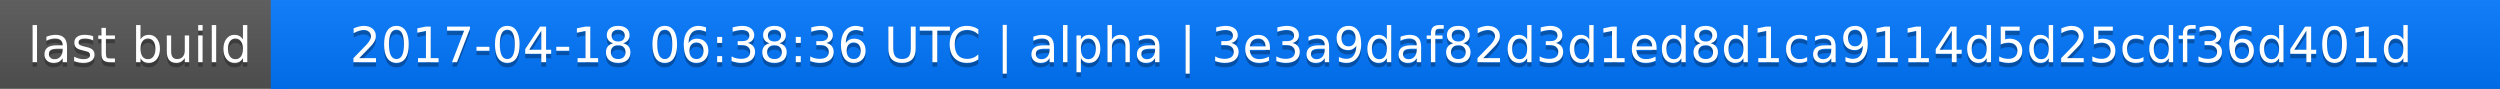
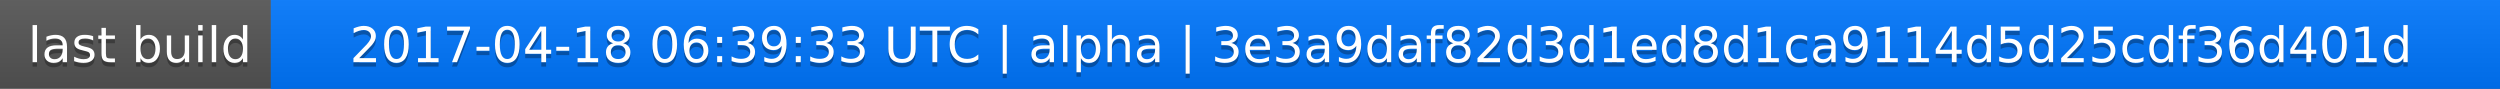
<svg xmlns="http://www.w3.org/2000/svg" width="563" height="20">
  <linearGradient id="a" x2="0" y2="100%">
    <stop offset="0" stop-color="#bbb" stop-opacity=".1" />
    <stop offset="1" stop-opacity=".1" />
  </linearGradient>
  <rect rx="0" width="563" height="20" fill="#555" />
  <rect rx="0" x="61" width="502" height="20" fill="#07f" />
  <path fill="#07f" d="M61 0h4v20h-4z" />
  <rect rx="0" width="563" height="20" fill="url(#a)" />
  <g fill="#fff" text-anchor="middle" font-family="DejaVu Sans,Verdana,Geneva,sans-serif" font-size="11">
    <text x="31.5" y="15" fill="#010101" fill-opacity=".3">last build</text>
    <text x="31.5" y="14">last build</text>
-     <text x="311" y="15" fill="#010101" fill-opacity=".3">2017-04-18 06:38:36 UTC | alpha | 3e3a9daf82d3d1ed8d1ca9114d5d25cdf36d401d</text>
-     <text x="311" y="14">2017-04-18 06:38:36 UTC | alpha | 3e3a9daf82d3d1ed8d1ca9114d5d25cdf36d401d</text>
+     <text x="311" y="15" fill="#010101" fill-opacity=".3">2017-04-18 06:39:33 UTC | alpha | 3e3a9daf82d3d1ed8d1ca9114d5d25cdf36d401d</text>
+     <text x="311" y="14">2017-04-18 06:39:33 UTC | alpha | 3e3a9daf82d3d1ed8d1ca9114d5d25cdf36d401d</text>
  </g>
</svg>
